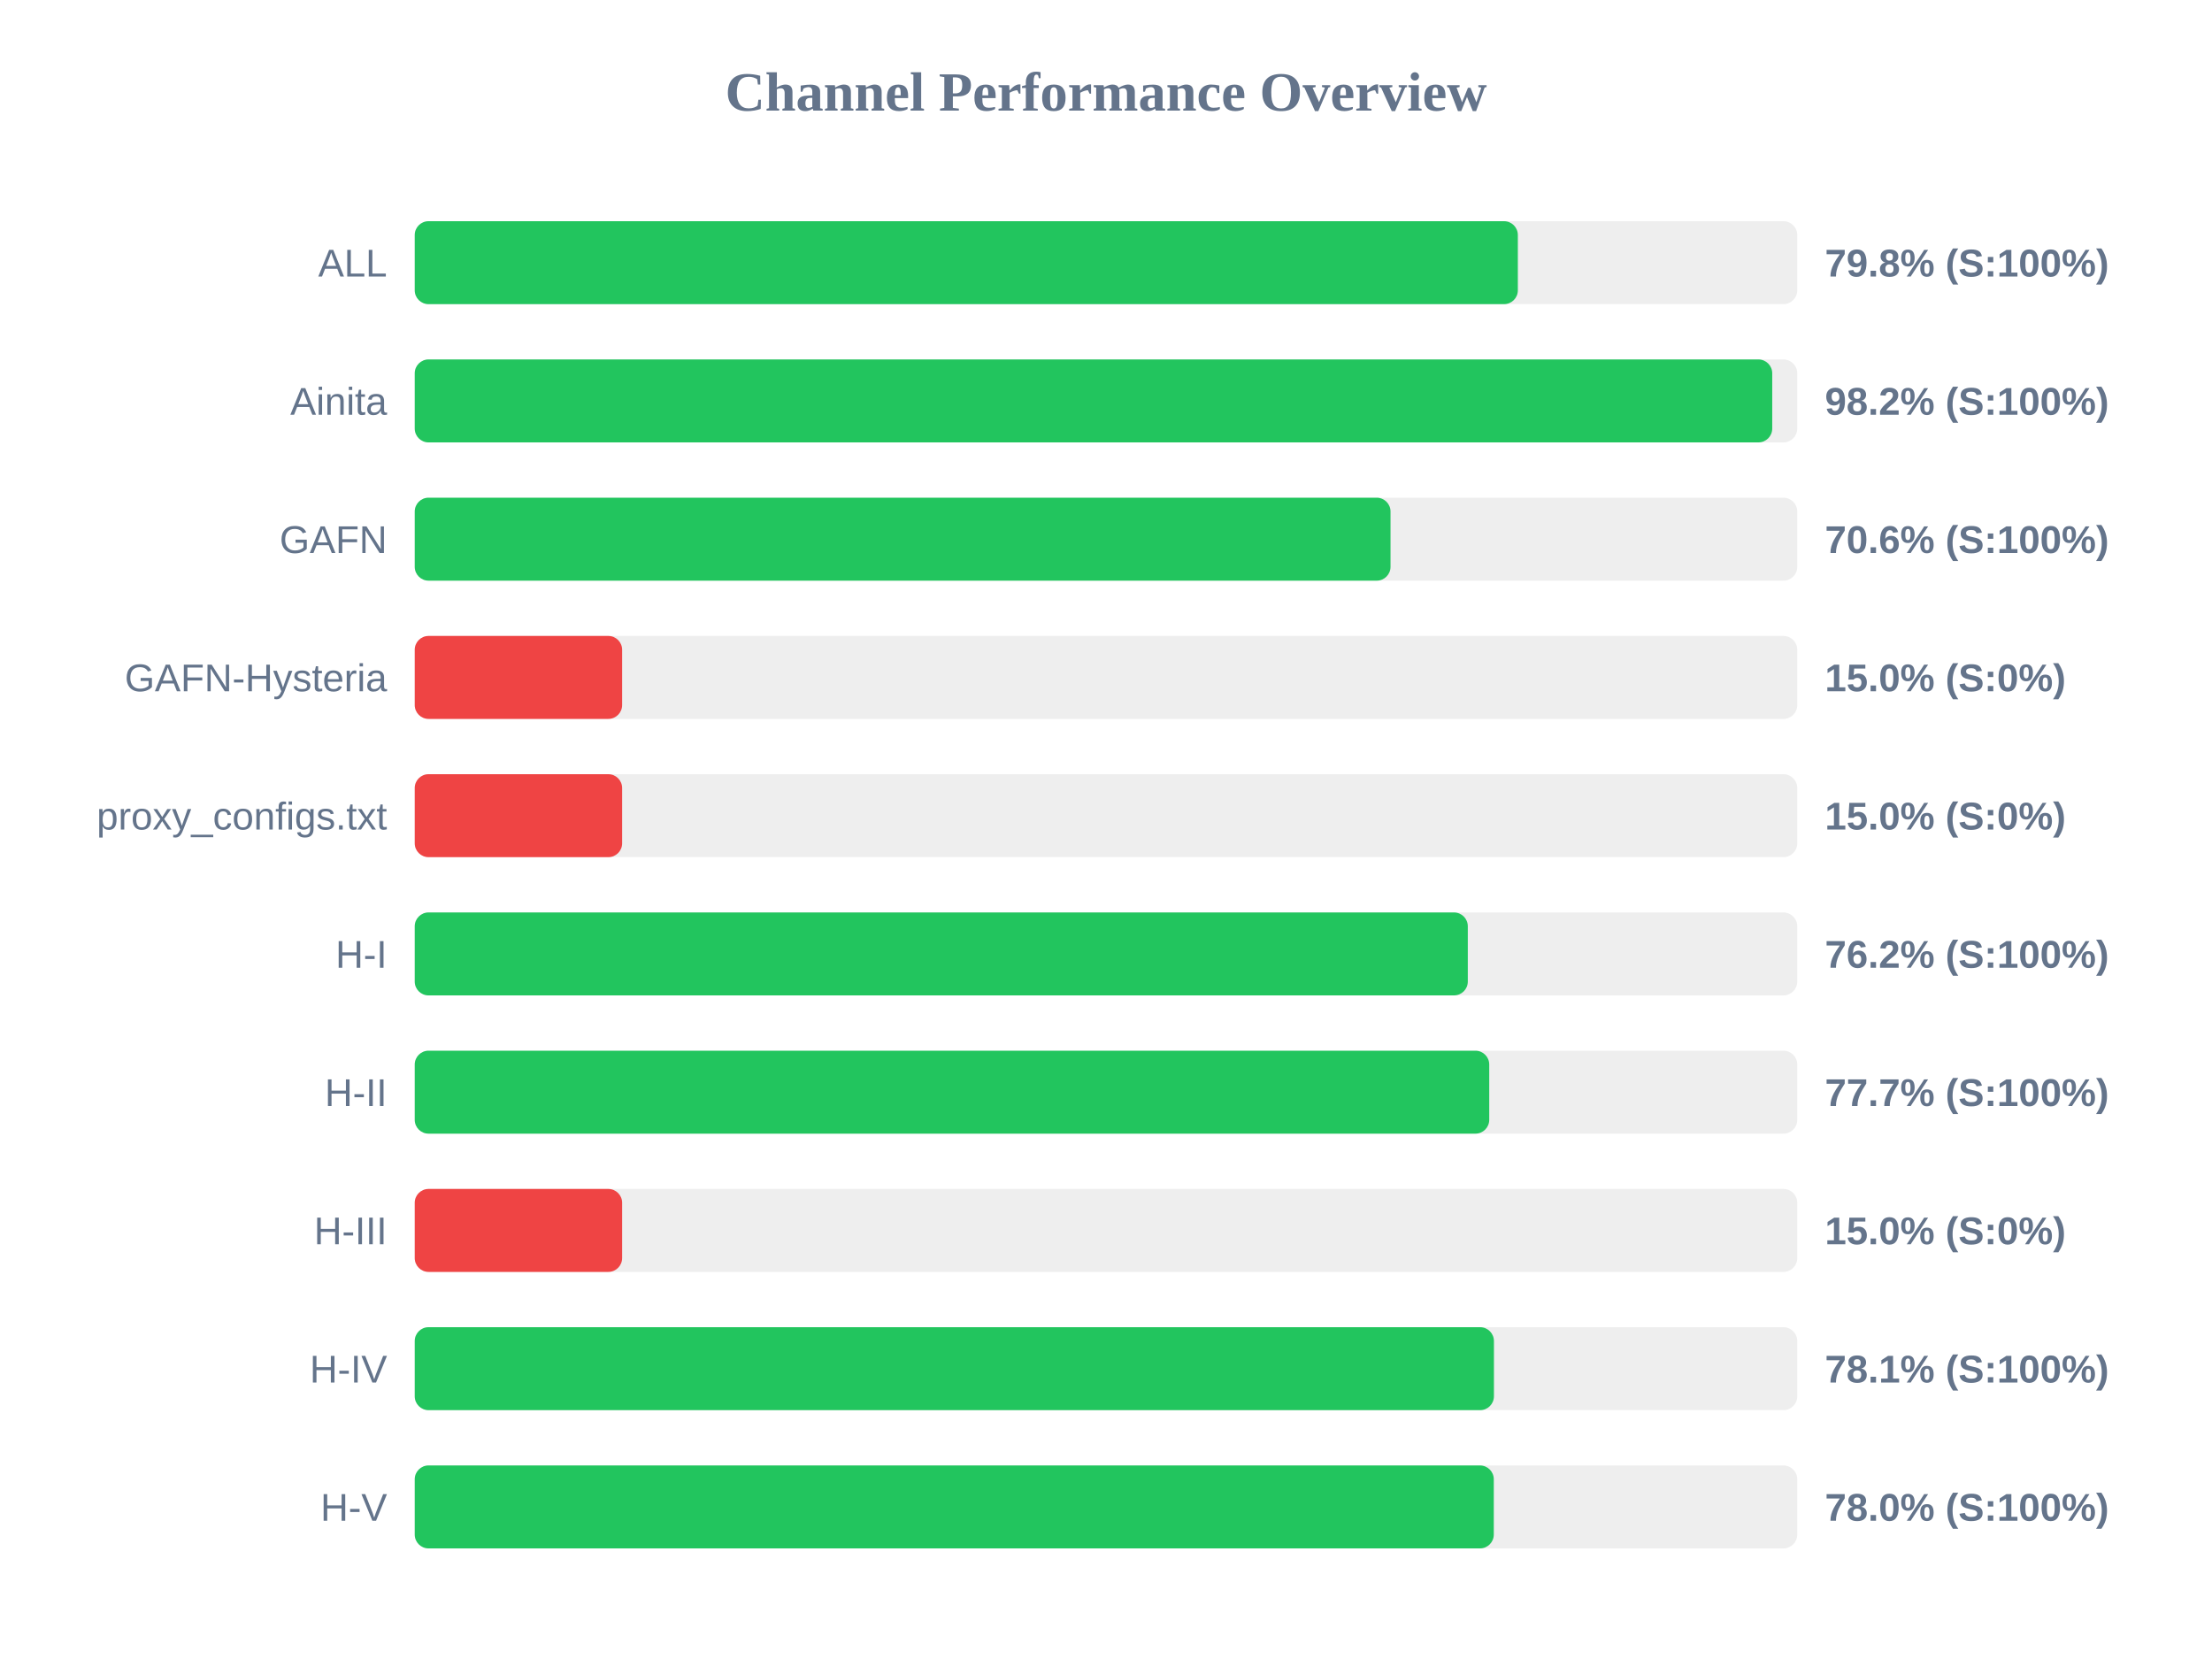
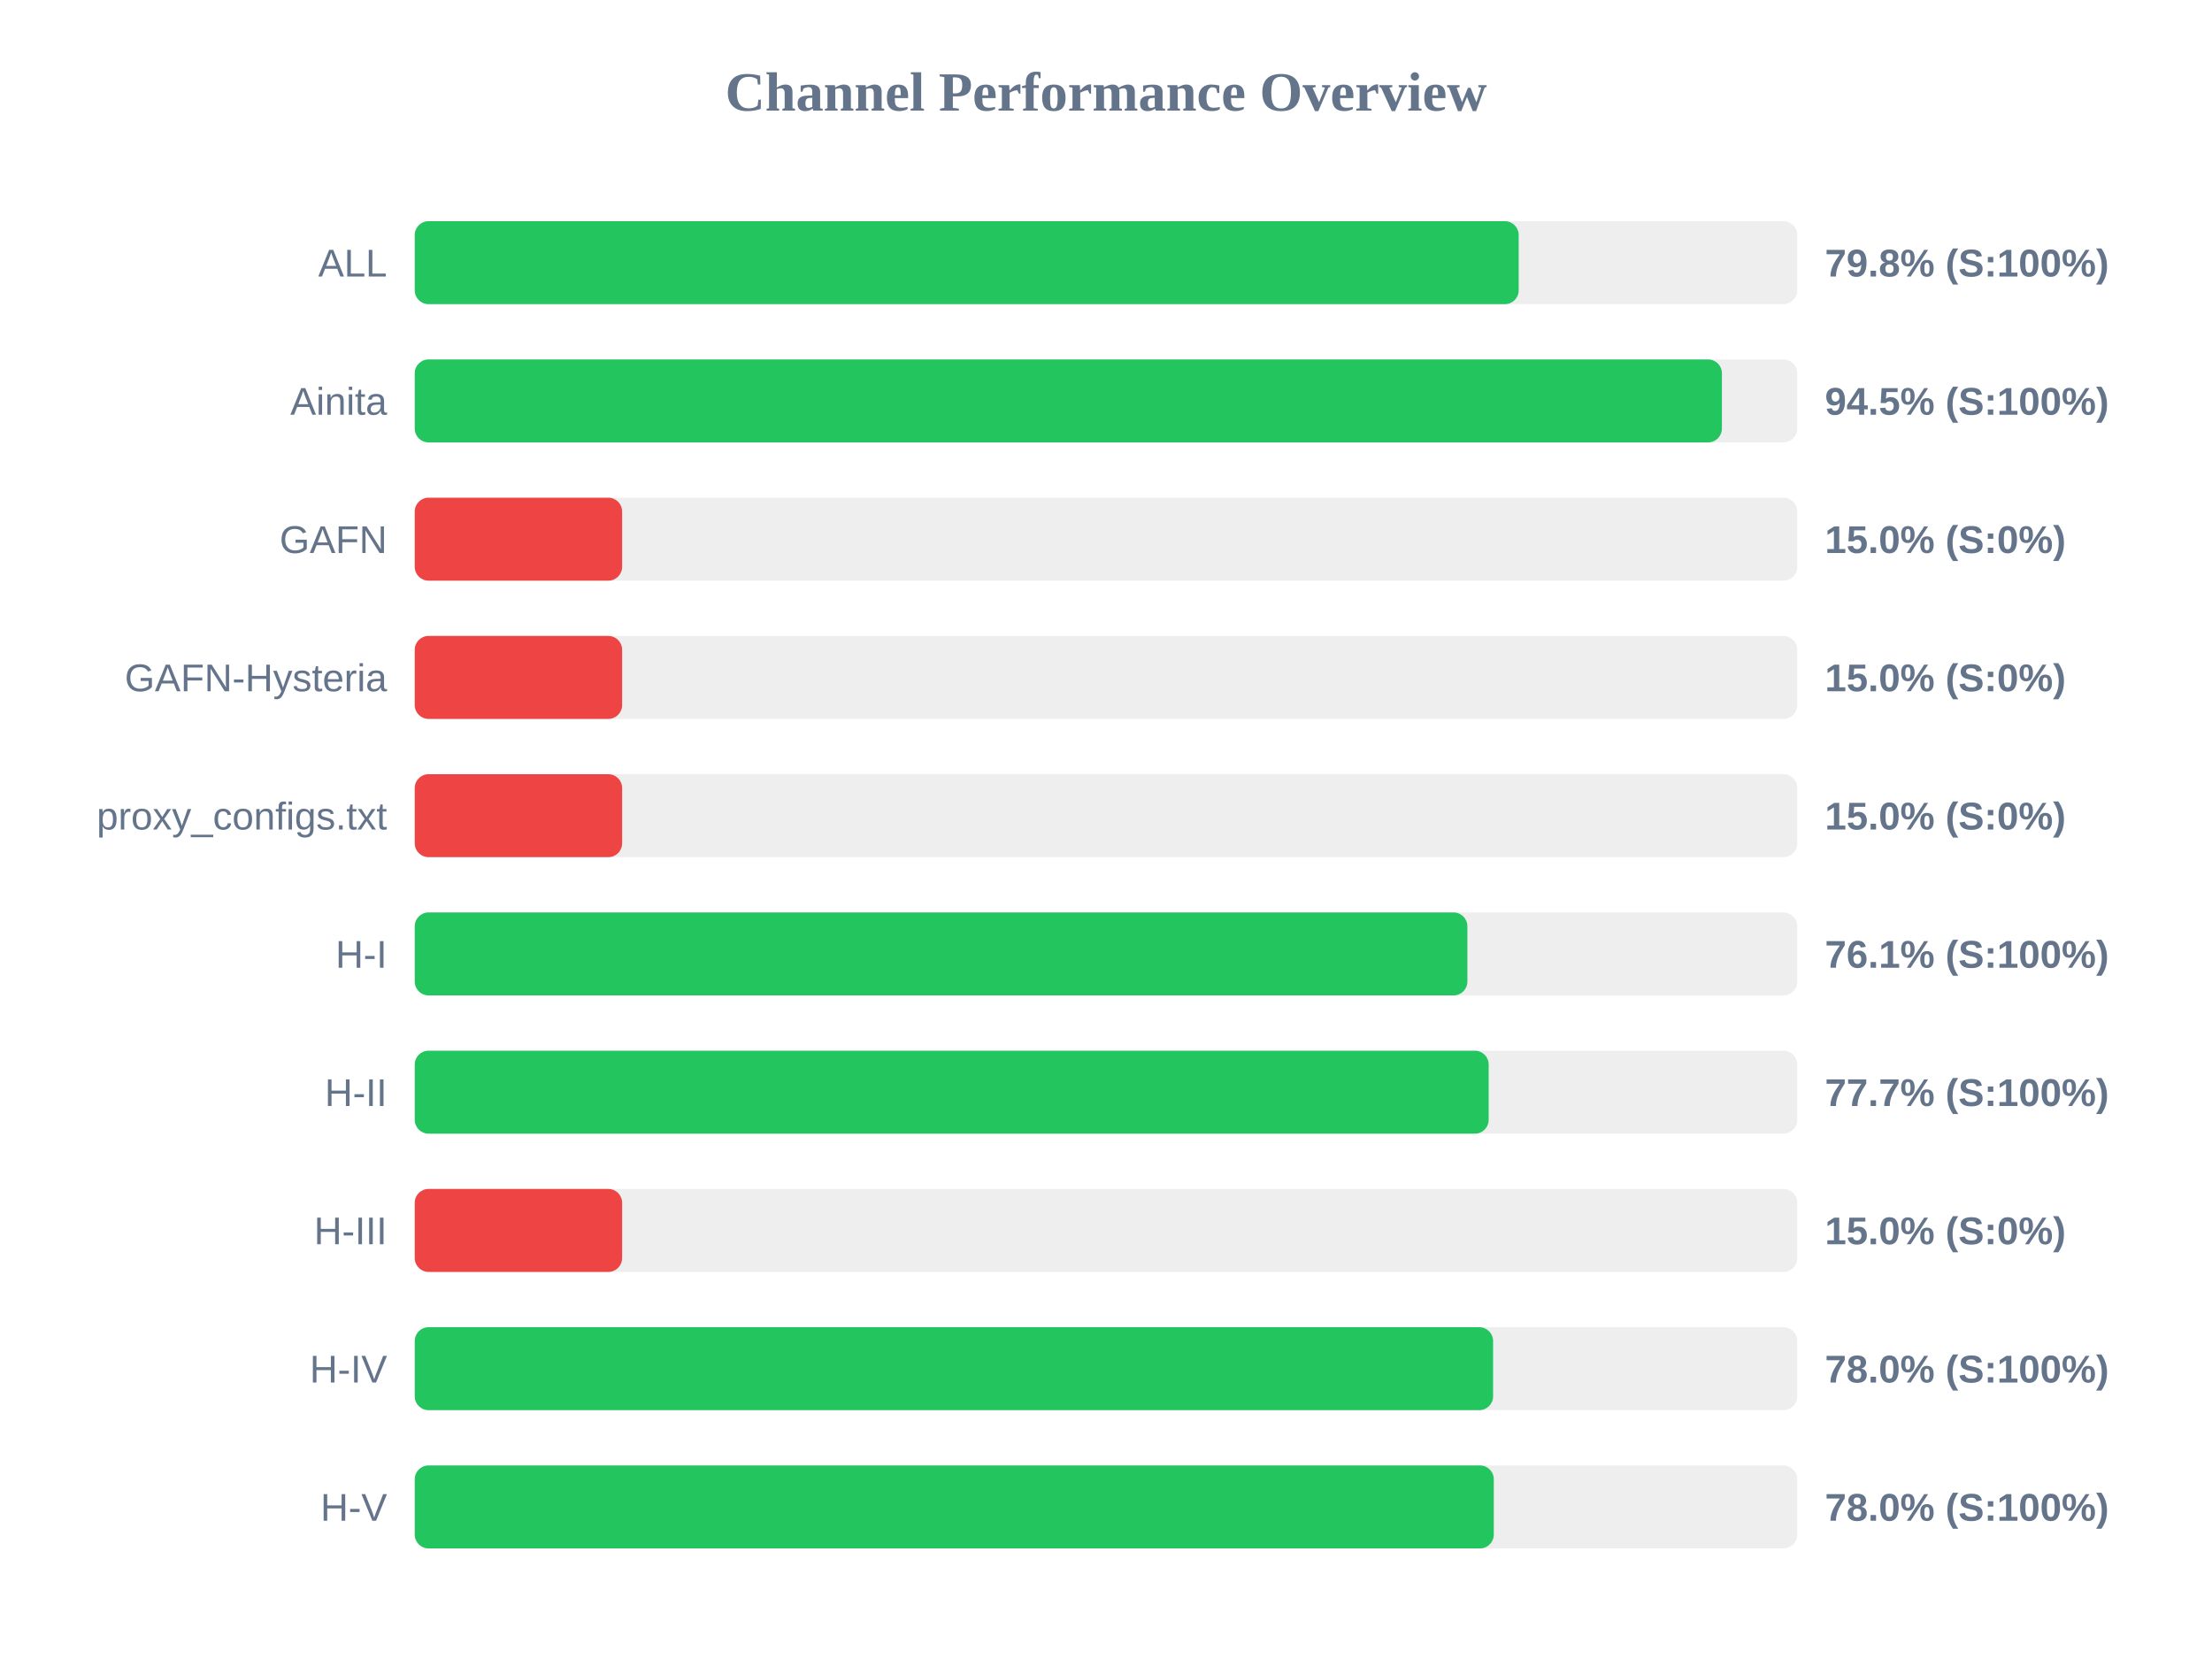
<svg xmlns="http://www.w3.org/2000/svg" width="800" height="600" version="1.1">
  <style>
        .row { font: 14px Arial; fill: #64748b; }
        .score { font: bold 14px Arial; fill: #64748b; }
    </style>
  <text x="400" y="40" text-anchor="middle" font-size="20px" font-weight="bold" fill="#64748b">Channel Performance Overview</text>
  <rect x="150" y="80" width="500" height="30" fill="#eee" rx="5" />
-   <rect x="150" y="80" width="398.95" height="30" fill="#22c55e" rx="5" />
+   <rect x="150" y="80" width="399.25" height="30" fill="#22c55e" rx="5" />
  <text x="140" y="100" text-anchor="end" class="row">ALL</text>
  <text x="660" y="100" text-anchor="start" class="score">79.8% (S:100%)</text>
  <rect x="150" y="130" width="500" height="30" fill="#eee" rx="5" />
-   <rect x="150" y="130" width="490.95" height="30" fill="#22c55e" rx="5" />
+   <rect x="150" y="130" width="472.75" height="30" fill="#22c55e" rx="5" />
  <text x="140" y="150" text-anchor="end" class="row">Ainita</text>
-   <text x="660" y="150" text-anchor="start" class="score">98.2% (S:100%)</text>
+   <text x="660" y="150" text-anchor="start" class="score">94.5% (S:100%)</text>
  <rect x="150" y="180" width="500" height="30" fill="#eee" rx="5" />
-   <rect x="150" y="180" width="352.9" height="30" fill="#22c55e" rx="5" />
+   <rect x="150" y="180" width="75.0" height="30" fill="#ef4444" rx="5" />
  <text x="140" y="200" text-anchor="end" class="row">GAFN</text>
-   <text x="660" y="200" text-anchor="start" class="score">70.6% (S:100%)</text>
+   <text x="660" y="200" text-anchor="start" class="score">15.0% (S:0%)</text>
  <rect x="150" y="230" width="500" height="30" fill="#eee" rx="5" />
  <rect x="150" y="230" width="75.0" height="30" fill="#ef4444" rx="5" />
  <text x="140" y="250" text-anchor="end" class="row">GAFN-Hysteria</text>
  <text x="660" y="250" text-anchor="start" class="score">15.0% (S:0%)</text>
  <rect x="150" y="280" width="500" height="30" fill="#eee" rx="5" />
  <rect x="150" y="280" width="75.0" height="30" fill="#ef4444" rx="5" />
  <text x="140" y="300" text-anchor="end" class="row">proxy_configs.txt</text>
  <text x="660" y="300" text-anchor="start" class="score">15.0% (S:0%)</text>
  <rect x="150" y="330" width="500" height="30" fill="#eee" rx="5" />
-   <rect x="150" y="330" width="380.85" height="30" fill="#22c55e" rx="5" />
+   <rect x="150" y="330" width="380.7" height="30" fill="#22c55e" rx="5" />
  <text x="140" y="350" text-anchor="end" class="row">H-I</text>
-   <text x="660" y="350" text-anchor="start" class="score">76.2% (S:100%)</text>
+   <text x="660" y="350" text-anchor="start" class="score">76.1% (S:100%)</text>
  <rect x="150" y="380" width="500" height="30" fill="#eee" rx="5" />
-   <rect x="150" y="380" width="388.6" height="30" fill="#22c55e" rx="5" />
+   <rect x="150" y="380" width="388.4" height="30" fill="#22c55e" rx="5" />
  <text x="140" y="400" text-anchor="end" class="row">H-II</text>
  <text x="660" y="400" text-anchor="start" class="score">77.7% (S:100%)</text>
  <rect x="150" y="430" width="500" height="30" fill="#eee" rx="5" />
  <rect x="150" y="430" width="75.0" height="30" fill="#ef4444" rx="5" />
  <text x="140" y="450" text-anchor="end" class="row">H-III</text>
  <text x="660" y="450" text-anchor="start" class="score">15.0% (S:0%)</text>
  <rect x="150" y="480" width="500" height="30" fill="#eee" rx="5" />
-   <rect x="150" y="480" width="390.3" height="30" fill="#22c55e" rx="5" />
+   <rect x="150" y="480" width="390.0" height="30" fill="#22c55e" rx="5" />
  <text x="140" y="500" text-anchor="end" class="row">H-IV</text>
-   <text x="660" y="500" text-anchor="start" class="score">78.1% (S:100%)</text>
+   <text x="660" y="500" text-anchor="start" class="score">78.0% (S:100%)</text>
  <rect x="150" y="530" width="500" height="30" fill="#eee" rx="5" />
  <rect x="150" y="530" width="390.25" height="30" fill="#22c55e" rx="5" />
  <text x="140" y="550" text-anchor="end" class="row">H-V</text>
  <text x="660" y="550" text-anchor="start" class="score">78.0% (S:100%)</text>
</svg>
